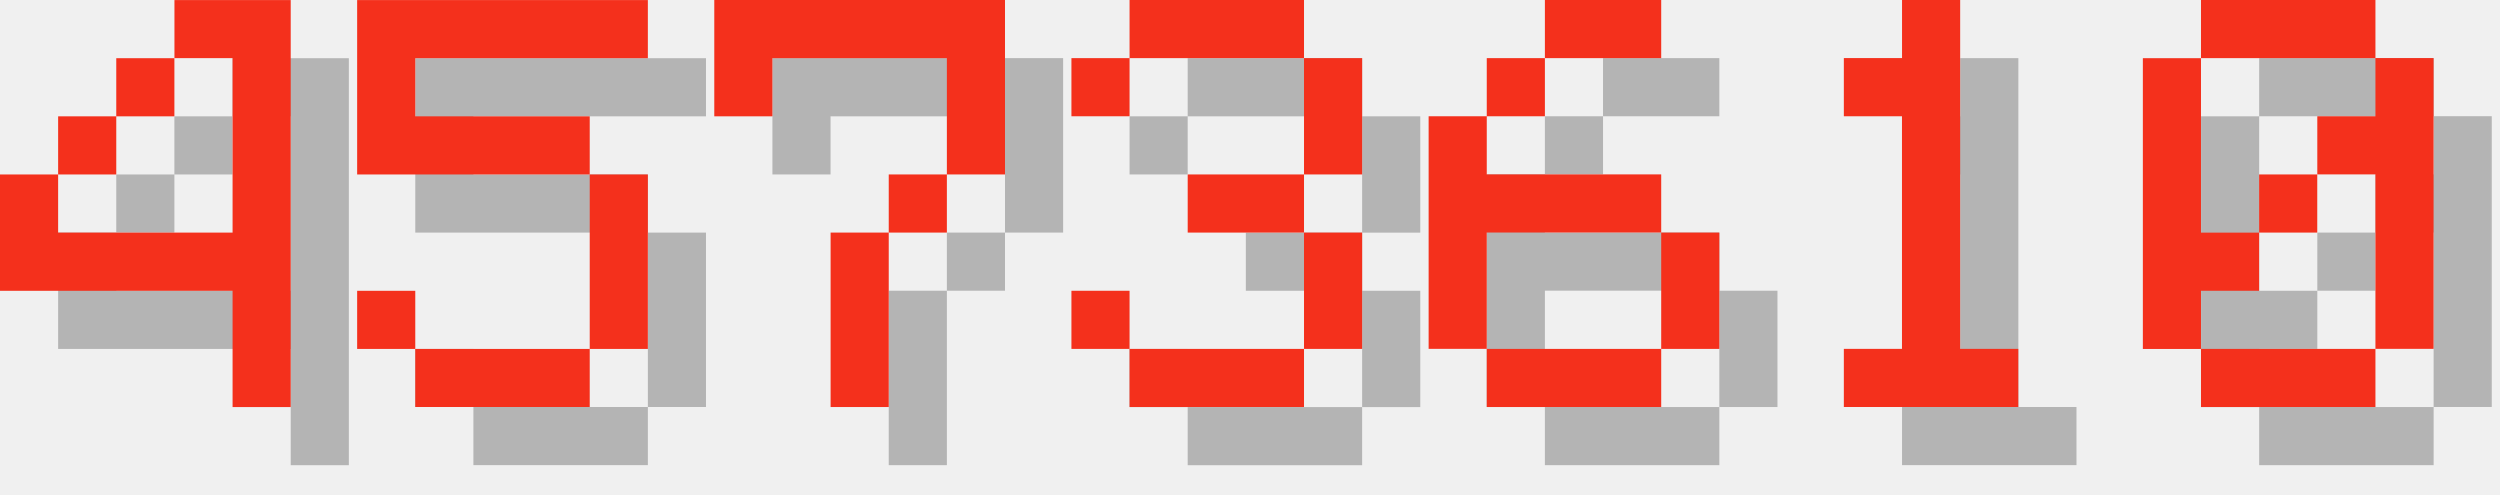
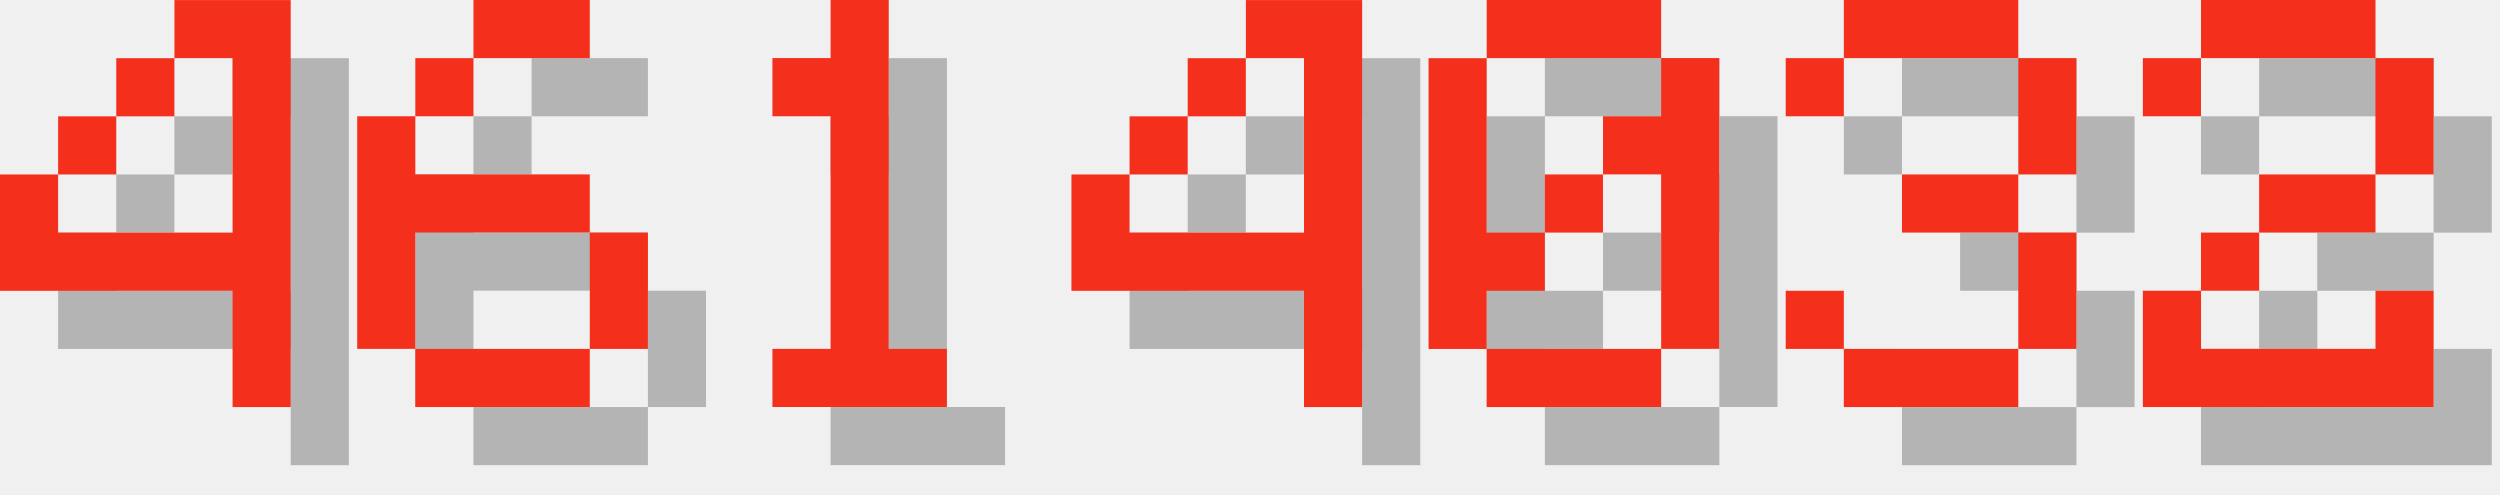
<svg xmlns="http://www.w3.org/2000/svg" version="1.1" width="182.0" height="36">
  <style>
        .text-foreground {
            fill: #F4301C;
        }
        .text-shadow {
            fill: #000000;
            fill-opacity: 0.25;
        }
    </style>
  <g class="digit" id="digit_4" transform="translate(0.0, 0), scale(4)">
    <path id="digit_4_shadow" class="text-shadow" d="m4.233 1.058v1.058h1.058v3.175h-3.175v-1.058h-1.058v2.117h4.233v2.117h1.058v-7.408h-2.117zm-2.117 3.175h1.058v-1.058h-1.058v1.058zm1.058-1.058h1.058v-1.058h-1.058v1.058z" fill-opacity=".5" style="paint-order:stroke fill markers" />
    <path id="digit_4_fg" class="text-foreground" d="m3.175 0v1.058h1.058v3.175h-3.175v-1.058h-1.058v2.117h4.233v2.117h1.058v-7.408h-2.117zm-2.117 3.175h1.058v-1.058h-1.058v1.058zm1.058-1.058h1.058v-1.058h-1.058v1.058z" fill="#fff" style="paint-order:stroke fill markers" />
  </g>
-   <g class="digit" id="digit_5" transform="translate(26.0, 0), scale(4)">
-     <path id="digit_5_shadow" class="text-shadow" d="m1.058 1.058v3.175h4.233v3.175h-3.175v-1.058h-1.058v1.058h1.058v1.058h3.175v-1.058h1.058v-3.175h-1.058v-1.058h-3.175v-1.058h4.233v-1.058h-5.292z" fill-opacity=".5" style="paint-order:stroke fill markers" />
-     <path id="digit_5_fg" class="text-foreground" d="m0 0v3.175h4.233v3.175h-3.175v-1.058h-1.058v1.058h1.058v1.058h3.175v-1.058h1.058v-3.175h-1.058v-1.058h-3.175v-1.058h4.233v-1.058h-5.292z" fill="#fff" style="paint-order:stroke fill markers" />
+   <g class="digit" id="digit_6" transform="translate(26.0, 0), scale(4)">
+     <path id="digit_6_shadow" class="text-shadow" d="m3.175 1.058v1.058h2.117v-1.058h-2.117zm0 1.058h-1.058v1.058h1.058v-1.058zm-1.058 1.058h-1.058v4.233h1.058v-2.117h3.175v-1.058h-3.175v-1.058zm3.175 2.117v2.117h1.058v-2.117h-1.058zm0 2.117h-3.175v1.058h3.175v-1.058z" fill-opacity=".5" style="paint-order:stroke fill markers" />
+     <path id="digit_6_fg" class="text-foreground" d="m2.117 0v1.058h2.117v-1.058h-2.117zm0 1.058h-1.058v1.058h1.058v-1.058zm-1.058 1.058h-1.058v4.233h1.058v-2.117h3.175v-1.058h-3.175v-1.058zm3.175 2.117v2.117h1.058v-2.117h-1.058zm0 2.117h-3.175v1.058h3.175v-1.058z" fill="#fff" style="paint-order:stroke fill markers" />
  </g>
-   <g class="digit" id="digit_7" transform="translate(52.0, 0), scale(4)">
-     <path id="digit_7_shadow" class="text-shadow" d="m1.058 1.058 2e-6 2.117h1.058v-1.058h3.175v1.058l2e-7 1.058h-1.058v1.058h-1.058l4e-7 3.175 1.058 1e-7v-3.175h1.058v-1.058h1.058l5e-7 -1.058v-2.117z" fill-opacity=".5" style="paint-order:stroke fill markers" />
-     <path id="digit_7_fg" class="text-foreground" d="m0 0 2e-6 2.117h1.058v-1.058h3.175v1.058l2e-7 1.058h-1.058v1.058h-1.058l4e-7 3.175 1.058 1e-7v-3.175h1.058v-1.058h1.058l5e-7 -1.058v-2.117z" fill="#fff" style="paint-order:stroke fill markers" />
+   <g class="digit" id="digit_1" transform="translate(52.0, 0), scale(4)">
+     <path id="digit_1_shadow" class="text-shadow" d="m2.117 2.117v1.058h1.058v4.233h-1.058v1.058h3.175v-1.058h-1.058v-6.35h-1.058v1.058h-1.058z" fill-opacity=".5" style="paint-order:stroke fill markers" />
+     <path id="digit_1_fg" class="text-foreground" d="m1.058 1.058v1.058h1.058v4.233h-1.058v1.058h3.175v-1.058h-1.058v-6.35h-1.058v1.058h-1.058z" fill="#fff" style="paint-order:stroke fill markers" />
  </g>
-   <g class="digit" id="digit_3" transform="translate(78.0, 0), scale(4)">
+   <g class="digit" id="digit_4" transform="translate(78.0, 0), scale(4)">
+     <path id="digit_4_shadow" class="text-shadow" d="m4.233 1.058v1.058h1.058v3.175h-3.175v-1.058h-1.058v2.117h4.233v2.117h1.058v-7.408h-2.117zm-2.117 3.175h1.058v-1.058h-1.058v1.058zm1.058-1.058h1.058v-1.058h-1.058v1.058z" fill-opacity=".5" style="paint-order:stroke fill markers" />
+     <path id="digit_4_fg" class="text-foreground" d="m3.175 0v1.058h1.058v3.175h-3.175v-1.058h-1.058v2.117h4.233v2.117h1.058v-7.408h-2.117zm-2.117 3.175h1.058v-1.058h-1.058v1.058zm1.058-1.058h1.058v-1.058h-1.058v1.058z" fill="#fff" style="paint-order:stroke fill markers" />
+   </g>
+   <g class="digit" id="digit_0" transform="translate(104.0, 0), scale(4)">
+     <path id="digit_0_shadow" class="text-shadow" d="m2.117 1.058v1.058h3.175v-1.058h-3.175zm3.175 1.058v1.058h-1.058v1.058h1.058v3.175h1.058v-5.292h-1.058zm0 5.292h-3.175v1.058h3.175v-1.058zm-3.175 0v-1.058h1.058v-1.058h-1.058v-3.175h-1.058v5.292h1.058zm1.058-2.117h1.058v-1.058h-1.058v1.058z" fill-opacity=".5" style="paint-order:stroke fill markers" />
+     <path id="digit_0_fg" class="text-foreground" d="m1.058 0v1.058h3.175v-1.058h-3.175zm3.175 1.058v1.058h-1.058v1.058h1.058v3.175h1.058v-5.292h-1.058zm0 5.292h-3.175v1.058h3.175v-1.058zm-3.175 0v-1.058h1.058v-1.058h-1.058v-3.175h-1.058v5.292h1.058zm1.058-2.117h1.058v-1.058h-1.058v1.058z" fill="#fff" style="paint-order:stroke fill markers" />
+   </g>
+   <g class="digit" id="digit_3" transform="translate(130.0, 0), scale(4)">
    <path id="digit_3_shadow" class="text-shadow" d="m1.058 2.117v1.058h1.058v-1.058h3.175v2.117h-2.117v1.058h2.117v2.117h-3.175v-1.058h-1.058v1.058h1.058v1.058h3.175v-1.058h1.058v-2.117h-1.058v-1.058h1.058v-2.117h-1.058v-1.058h-3.175v1.058h-1.058z" fill-opacity=".5" style="paint-order:stroke fill markers" />
    <path id="digit_3_fg" class="text-foreground" d="m0 1.058v1.058h1.058v-1.058h3.175v2.117h-2.117v1.058h2.117v2.117h-3.175v-1.058h-1.058v1.058h1.058v1.058h3.175v-1.058h1.058v-2.117h-1.058v-1.058h1.058v-2.117h-1.058v-1.058h-3.175v1.058h-1.058z" fill="#fff" style="paint-order:stroke fill markers" />
  </g>
-   <g class="digit" id="digit_6" transform="translate(104.0, 0), scale(4)">
-     <path id="digit_6_shadow" class="text-shadow" d="m3.175 1.058v1.058h2.117v-1.058h-2.117zm0 1.058h-1.058v1.058h1.058v-1.058zm-1.058 1.058h-1.058v4.233h1.058v-2.117h3.175v-1.058h-3.175v-1.058zm3.175 2.117v2.117h1.058v-2.117h-1.058zm0 2.117h-3.175v1.058h3.175v-1.058z" fill-opacity=".5" style="paint-order:stroke fill markers" />
-     <path id="digit_6_fg" class="text-foreground" d="m2.117 0v1.058h2.117v-1.058h-2.117zm0 1.058h-1.058v1.058h1.058v-1.058zm-1.058 1.058h-1.058v4.233h1.058v-2.117h3.175v-1.058h-3.175v-1.058zm3.175 2.117v2.117h1.058v-2.117h-1.058zm0 2.117h-3.175v1.058h3.175v-1.058z" fill="#fff" style="paint-order:stroke fill markers" />
-   </g>
-   <g class="digit" id="digit_1" transform="translate(130.0, 0), scale(4)">
-     <path id="digit_1_shadow" class="text-shadow" d="m2.117 2.117v1.058h1.058v4.233h-1.058v1.058h3.175v-1.058h-1.058v-6.35h-1.058v1.058h-1.058z" fill-opacity=".5" style="paint-order:stroke fill markers" />
-     <path id="digit_1_fg" class="text-foreground" d="m1.058 1.058v1.058h1.058v4.233h-1.058v1.058h3.175v-1.058h-1.058v-6.35h-1.058v1.058h-1.058z" fill="#fff" style="paint-order:stroke fill markers" />
-   </g>
-   <g class="digit" id="digit_0" transform="translate(156.0, 0), scale(4)">
-     <path id="digit_0_shadow" class="text-shadow" d="m2.117 1.058v1.058h3.175v-1.058h-3.175zm3.175 1.058v1.058h-1.058v1.058h1.058v3.175h1.058v-5.292h-1.058zm0 5.292h-3.175v1.058h3.175v-1.058zm-3.175 0v-1.058h1.058v-1.058h-1.058v-3.175h-1.058v5.292h1.058zm1.058-2.117h1.058v-1.058h-1.058v1.058z" fill-opacity=".5" style="paint-order:stroke fill markers" />
-     <path id="digit_0_fg" class="text-foreground" d="m1.058 0v1.058h3.175v-1.058h-3.175zm3.175 1.058v1.058h-1.058v1.058h1.058v3.175h1.058v-5.292h-1.058zm0 5.292h-3.175v1.058h3.175v-1.058zm-3.175 0v-1.058h1.058v-1.058h-1.058v-3.175h-1.058v5.292h1.058zm1.058-2.117h1.058v-1.058h-1.058v1.058z" fill="#fff" style="paint-order:stroke fill markers" />
+   <g class="digit" id="digit_2" transform="translate(156.0, 0), scale(4)">
+     <path id="digit_2_shadow" class="text-shadow" d="m1.058 2.117v1.058h1.058v-1.058h3.175v2.117h-2.117v1.058h-1.058v1.058h-1.058v2.117h5.292v-2.117h-1.058v1.058h-3.175v-1.058h1.058v-1.058h2.117v-1.058h1.058v-2.117h-1.058v-1.058h-3.175v1.058h-1.058z" fill-opacity=".5" style="paint-order:stroke fill markers" />
+     <path id="digit_2_fg" class="text-foreground" d="m0 1.058v1.058h1.058v-1.058h3.175v2.117h-2.117v1.058h-1.058v1.058h-1.058v2.117h5.292v-2.117h-1.058v1.058h-3.175v-1.058h1.058v-1.058h2.117v-1.058h1.058v-2.117h-1.058v-1.058h-3.175v1.058h-1.058z" fill="#fff" style="paint-order:stroke fill markers" />
  </g>
</svg>
